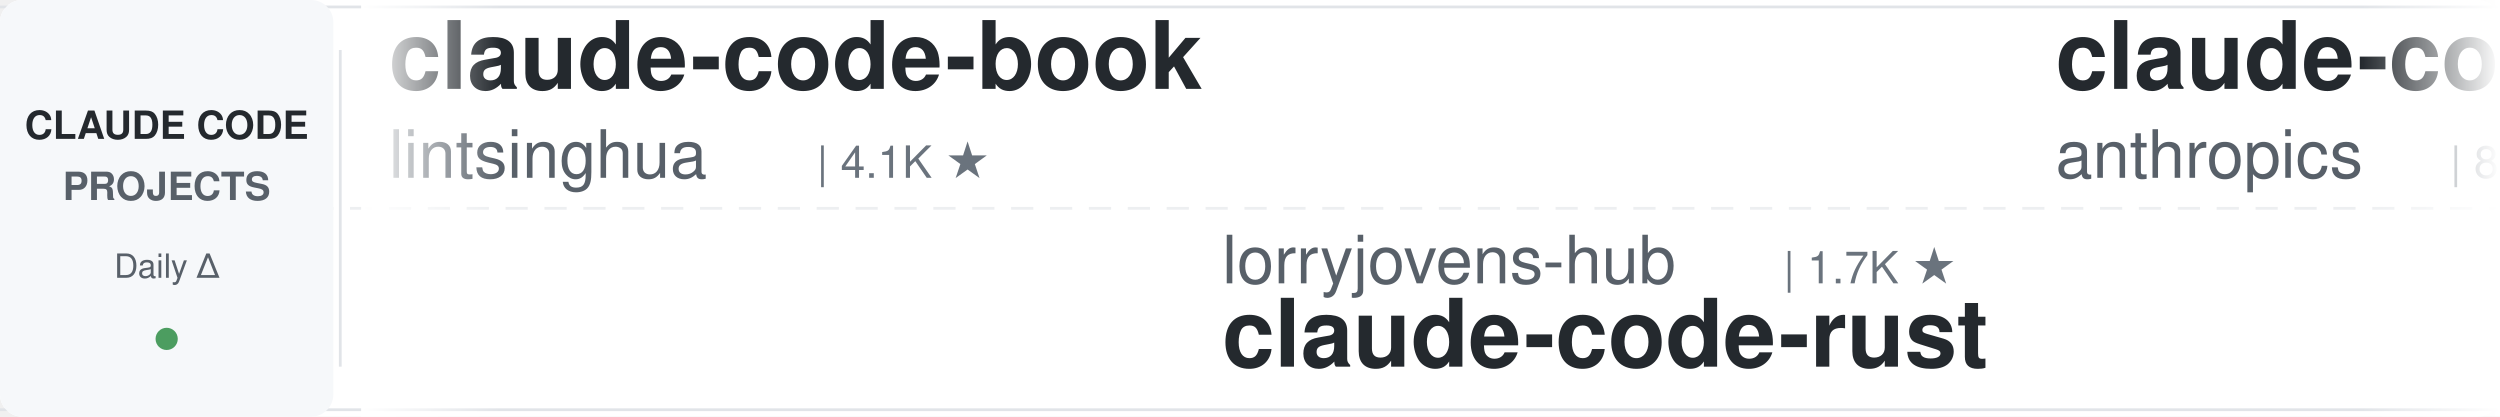
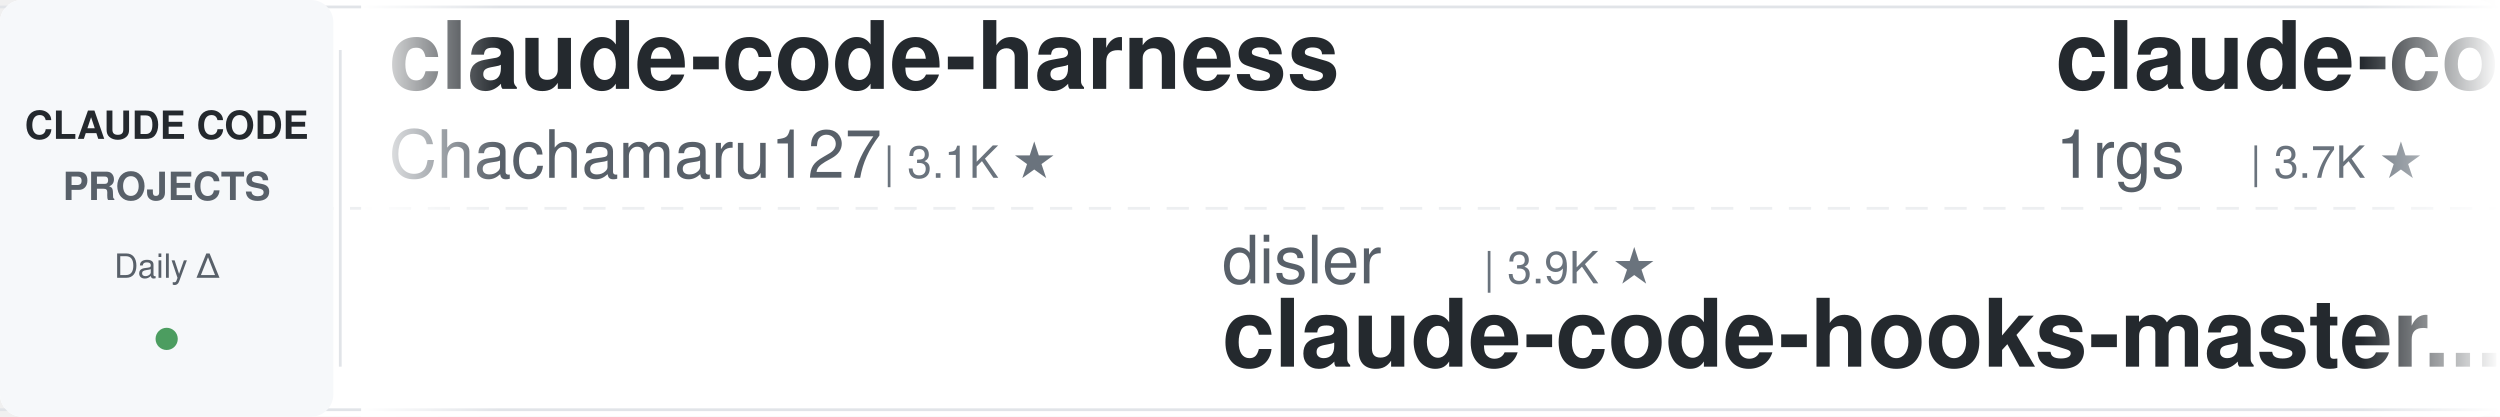
<svg xmlns="http://www.w3.org/2000/svg" width="900" height="150">
  <defs>
    <linearGradient id="leftFade" x1="0%" y1="0%" x2="100%" y2="0%">
      <stop offset="0%" style="stop-color:#ffffff;stop-opacity:1" />
      <stop offset="100%" style="stop-color:#ffffff;stop-opacity:0" />
    </linearGradient>
    <linearGradient id="rightFade" x1="0%" y1="0%" x2="100%" y2="0%">
      <stop offset="0%" style="stop-color:#ffffff;stop-opacity:0" />
      <stop offset="100%" style="stop-color:#ffffff;stop-opacity:1" />
    </linearGradient>
  </defs>
  <rect width="900" height="150" fill="#ffffff" rx="8" />
  <rect x="0" y="2" width="900" height="1" fill="#e1e4e8" />
  <rect x="0" y="147" width="900" height="1" fill="#e1e4e8" />
  <line x1="0" y1="75" x2="900" y2="75" stroke="#e1e4e8" stroke-width="1" stroke-dasharray="8 6" opacity="0.6" />
  <rect x="0" y="0" width="120" height="150" fill="#f6f8fa" rx="8" />
  <text x="60" y="50" font-family="-apple-system, BlinkMacSystemFont, 'Segoe UI', Helvetica, Arial, sans-serif" font-size="14" font-weight="600" fill="#24292e" text-anchor="middle">CLAUDE CODE</text>
  <text x="60" y="72" font-family="-apple-system, BlinkMacSystemFont, 'Segoe UI', Helvetica, Arial, sans-serif" font-size="14" font-weight="600" fill="#586069" text-anchor="middle">PROJECTS</text>
  <text x="60" y="100" font-family="-apple-system, BlinkMacSystemFont, 'Segoe UI', Helvetica, Arial, sans-serif" font-size="12" font-weight="500" fill="#586069" text-anchor="middle">Daily Δ</text>
  <circle cx="60" cy="122" r="4" fill="#22863a" opacity="0.8" />
  <rect x="122" y="18" width="1" height="114" fill="#e1e4e8" />
  <clipPath id="tickerClip">
    <rect x="130" y="0" width="770" height="150" />
  </clipPath>
  <g clip-path="url(#tickerClip)">
    <g id="tickerItems">
      <animateTransform attributeName="transform" attributeType="XML" type="translate" from="0 0" to="-3000 0" dur="54s" repeatCount="indefinite" />
      <g transform="translate(0, 0)">
-         <text x="140" y="32" font-family="-apple-system, BlinkMacSystemFont, 'Segoe UI', Helvetica, Arial, sans-serif" font-size="34" font-weight="600" fill="#24292e">claude-code-book</text>
-         <text x="140" y="64" font-family="-apple-system, BlinkMacSystemFont, 'Segoe UI', Helvetica, Arial, sans-serif" font-size="24" font-weight="400" fill="#586069">lintsinghua</text>
-         <text x="294" y="64" font-family="-apple-system, BlinkMacSystemFont, 'Segoe UI', Helvetica, Arial, sans-serif" font-size="16" font-weight="500" fill="#6a737d">| 4.1K ★</text>
+         <text x="140" y="32" font-family="-apple-system, BlinkMacSystemFont, 'Segoe UI', Helvetica, Arial, sans-serif" font-size="34" font-weight="600" fill="#24292e">claude-code-harness</text>
+         <text x="140" y="64" font-family="-apple-system, BlinkMacSystemFont, 'Segoe UI', Helvetica, Arial, sans-serif" font-size="24" font-weight="400" fill="#586069">Chachamaru127</text>
+         <text x="318" y="64" font-family="-apple-system, BlinkMacSystemFont, 'Segoe UI', Helvetica, Arial, sans-serif" font-size="16" font-weight="500" fill="#6a737d">| 3.1K ★</text>
      </g>
      <g transform="translate(300, 0)">
-         <text x="140" y="102" font-family="-apple-system, BlinkMacSystemFont, 'Segoe UI', Helvetica, Arial, sans-serif" font-size="24" font-weight="400" fill="#586069">lorryjovens-hub</text>
-         <text x="342" y="102" font-family="-apple-system, BlinkMacSystemFont, 'Segoe UI', Helvetica, Arial, sans-serif" font-size="16" font-weight="500" fill="#6a737d">| 1.7K ★</text>
-         <text x="140" y="132" font-family="-apple-system, BlinkMacSystemFont, 'Segoe UI', Helvetica, Arial, sans-serif" font-size="34" font-weight="600" fill="#24292e">claude-code-rust</text>
+         <text x="140" y="102" font-family="-apple-system, BlinkMacSystemFont, 'Segoe UI', Helvetica, Arial, sans-serif" font-size="24" font-weight="400" fill="#586069">disler</text>
+         <text x="234" y="102" font-family="-apple-system, BlinkMacSystemFont, 'Segoe UI', Helvetica, Arial, sans-serif" font-size="16" font-weight="500" fill="#6a737d">| 3.9K ★</text>
+         <text x="140" y="132" font-family="-apple-system, BlinkMacSystemFont, 'Segoe UI', Helvetica, Arial, sans-serif" font-size="34" font-weight="600" fill="#24292e">claude-code-hooks-master...</text>
      </g>
      <g transform="translate(600, 0)">
-         <text x="140" y="32" font-family="-apple-system, BlinkMacSystemFont, 'Segoe UI', Helvetica, Arial, sans-serif" font-size="34" font-weight="600" fill="#24292e">claude-code-action</text>
-         <text x="140" y="64" font-family="-apple-system, BlinkMacSystemFont, 'Segoe UI', Helvetica, Arial, sans-serif" font-size="24" font-weight="400" fill="#586069">anthropics</text>
-         <text x="282" y="64" font-family="-apple-system, BlinkMacSystemFont, 'Segoe UI', Helvetica, Arial, sans-serif" font-size="16" font-weight="500" fill="#6a737d">| 8.7K ★</text>
+         <text x="140" y="32" font-family="-apple-system, BlinkMacSystemFont, 'Segoe UI', Helvetica, Arial, sans-serif" font-size="34" font-weight="600" fill="#24292e">claude-code-proxy</text>
+         <text x="140" y="64" font-family="-apple-system, BlinkMacSystemFont, 'Segoe UI', Helvetica, Arial, sans-serif" font-size="24" font-weight="400" fill="#586069">1rgs</text>
+         <text x="210" y="64" font-family="-apple-system, BlinkMacSystemFont, 'Segoe UI', Helvetica, Arial, sans-serif" font-size="16" font-weight="500" fill="#6a737d">| 3.7K ★</text>
      </g>
      <g transform="translate(900, 0)">
-         <text x="140" y="102" font-family="-apple-system, BlinkMacSystemFont, 'Segoe UI', Helvetica, Arial, sans-serif" font-size="24" font-weight="400" fill="#586069">luongnv89</text>
-         <text x="270" y="102" font-family="-apple-system, BlinkMacSystemFont, 'Segoe UI', Helvetica, Arial, sans-serif" font-size="16" font-weight="500" fill="#6a737d">| 41.1K ★</text>
-         <text x="140" y="132" font-family="-apple-system, BlinkMacSystemFont, 'Segoe UI', Helvetica, Arial, sans-serif" font-size="34" font-weight="600" fill="#24292e">claude-howto</text>
+         <text x="140" y="102" font-family="-apple-system, BlinkMacSystemFont, 'Segoe UI', Helvetica, Arial, sans-serif" font-size="24" font-weight="400" fill="#586069">ding113</text>
+         <text x="246" y="102" font-family="-apple-system, BlinkMacSystemFont, 'Segoe UI', Helvetica, Arial, sans-serif" font-size="16" font-weight="500" fill="#6a737d">| 3.3K ★</text>
+         <text x="140" y="132" font-family="-apple-system, BlinkMacSystemFont, 'Segoe UI', Helvetica, Arial, sans-serif" font-size="34" font-weight="600" fill="#24292e">claude-code-hub</text>
      </g>
      <g transform="translate(1200, 0)">
-         <text x="140" y="32" font-family="-apple-system, BlinkMacSystemFont, 'Segoe UI', Helvetica, Arial, sans-serif" font-size="34" font-weight="600" fill="#24292e">claude-code-source</text>
-         <text x="140" y="64" font-family="-apple-system, BlinkMacSystemFont, 'Segoe UI', Helvetica, Arial, sans-serif" font-size="24" font-weight="400" fill="#586069">JrCx7scC</text>
-         <text x="258" y="64" font-family="-apple-system, BlinkMacSystemFont, 'Segoe UI', Helvetica, Arial, sans-serif" font-size="16" font-weight="500" fill="#6a737d">| 373 ★</text>
+         <text x="140" y="32" font-family="-apple-system, BlinkMacSystemFont, 'Segoe UI', Helvetica, Arial, sans-serif" font-size="34" font-weight="600" fill="#24292e">Claude-Code-Game-Studios</text>
+         <text x="140" y="64" font-family="-apple-system, BlinkMacSystemFont, 'Segoe UI', Helvetica, Arial, sans-serif" font-size="24" font-weight="400" fill="#586069">Donchitos</text>
+         <text x="270" y="64" font-family="-apple-system, BlinkMacSystemFont, 'Segoe UI', Helvetica, Arial, sans-serif" font-size="16" font-weight="500" fill="#6a737d">| 24.0K ★</text>
      </g>
      <g transform="translate(1500, 0)">
-         <text x="140" y="102" font-family="-apple-system, BlinkMacSystemFont, 'Segoe UI', Helvetica, Arial, sans-serif" font-size="24" font-weight="400" fill="#586069">disler</text>
-         <text x="234" y="102" font-family="-apple-system, BlinkMacSystemFont, 'Segoe UI', Helvetica, Arial, sans-serif" font-size="16" font-weight="500" fill="#6a737d">| 1.6K ★</text>
-         <text x="140" y="132" font-family="-apple-system, BlinkMacSystemFont, 'Segoe UI', Helvetica, Arial, sans-serif" font-size="34" font-weight="600" fill="#24292e">pi-vs-claude-code</text>
+         <text x="140" y="102" font-family="-apple-system, BlinkMacSystemFont, 'Segoe UI', Helvetica, Arial, sans-serif" font-size="24" font-weight="400" fill="#586069">shareAI-lab</text>
+         <text x="294" y="102" font-family="-apple-system, BlinkMacSystemFont, 'Segoe UI', Helvetica, Arial, sans-serif" font-size="16" font-weight="500" fill="#6a737d">| 74.5K ★</text>
+         <text x="140" y="132" font-family="-apple-system, BlinkMacSystemFont, 'Segoe UI', Helvetica, Arial, sans-serif" font-size="34" font-weight="600" fill="#24292e">learn-claude-code</text>
      </g>
      <g transform="translate(1800, 0)">
-         <text x="140" y="32" font-family="-apple-system, BlinkMacSystemFont, 'Segoe UI', Helvetica, Arial, sans-serif" font-size="34" font-weight="600" fill="#24292e">claude-code-hub</text>
-         <text x="140" y="64" font-family="-apple-system, BlinkMacSystemFont, 'Segoe UI', Helvetica, Arial, sans-serif" font-size="24" font-weight="400" fill="#586069">ding113</text>
-         <text x="246" y="64" font-family="-apple-system, BlinkMacSystemFont, 'Segoe UI', Helvetica, Arial, sans-serif" font-size="16" font-weight="500" fill="#6a737d">| 3.3K ★</text>
+         <text x="140" y="32" font-family="-apple-system, BlinkMacSystemFont, 'Segoe UI', Helvetica, Arial, sans-serif" font-size="34" font-weight="600" fill="#24292e">claude-code-best-practic...</text>
+         <text x="140" y="64" font-family="-apple-system, BlinkMacSystemFont, 'Segoe UI', Helvetica, Arial, sans-serif" font-size="24" font-weight="400" fill="#586069">shanraisshan</text>
+         <text x="306" y="64" font-family="-apple-system, BlinkMacSystemFont, 'Segoe UI', Helvetica, Arial, sans-serif" font-size="16" font-weight="500" fill="#6a737d">| 64.6K ★</text>
      </g>
      <g transform="translate(2100, 0)">
-         <text x="140" y="102" font-family="-apple-system, BlinkMacSystemFont, 'Segoe UI', Helvetica, Arial, sans-serif" font-size="24" font-weight="400" fill="#586069">oboard</text>
-         <text x="234" y="102" font-family="-apple-system, BlinkMacSystemFont, 'Segoe UI', Helvetica, Arial, sans-serif" font-size="16" font-weight="500" fill="#6a737d">| 3.3K ★</text>
-         <text x="140" y="132" font-family="-apple-system, BlinkMacSystemFont, 'Segoe UI', Helvetica, Arial, sans-serif" font-size="34" font-weight="600" fill="#24292e">claude-code-rev</text>
+         <text x="140" y="102" font-family="-apple-system, BlinkMacSystemFont, 'Segoe UI', Helvetica, Arial, sans-serif" font-size="24" font-weight="400" fill="#586069">Maciek-roboblog</text>
+         <text x="342" y="102" font-family="-apple-system, BlinkMacSystemFont, 'Segoe UI', Helvetica, Arial, sans-serif" font-size="16" font-weight="500" fill="#6a737d">| 8.6K ★</text>
+         <text x="140" y="132" font-family="-apple-system, BlinkMacSystemFont, 'Segoe UI', Helvetica, Arial, sans-serif" font-size="34" font-weight="600" fill="#24292e">Claude-Code-Usage-Monito...</text>
      </g>
      <g transform="translate(2400, 0)">
-         <text x="140" y="32" font-family="-apple-system, BlinkMacSystemFont, 'Segoe UI', Helvetica, Arial, sans-serif" font-size="34" font-weight="600" fill="#24292e">everything-claude-code-z...</text>
-         <text x="140" y="64" font-family="-apple-system, BlinkMacSystemFont, 'Segoe UI', Helvetica, Arial, sans-serif" font-size="24" font-weight="400" fill="#586069">xu-xiang</text>
-         <text x="258" y="64" font-family="-apple-system, BlinkMacSystemFont, 'Segoe UI', Helvetica, Arial, sans-serif" font-size="16" font-weight="500" fill="#6a737d">| 1.9K ★</text>
+         <text x="140" y="32" font-family="-apple-system, BlinkMacSystemFont, 'Segoe UI', Helvetica, Arial, sans-serif" font-size="34" font-weight="600" fill="#24292e">claude-code-settings</text>
+         <text x="140" y="64" font-family="-apple-system, BlinkMacSystemFont, 'Segoe UI', Helvetica, Arial, sans-serif" font-size="24" font-weight="400" fill="#586069">feiskyer</text>
+         <text x="258" y="64" font-family="-apple-system, BlinkMacSystemFont, 'Segoe UI', Helvetica, Arial, sans-serif" font-size="16" font-weight="500" fill="#6a737d">| 1.6K ★</text>
      </g>
      <g transform="translate(2700, 0)">
-         <text x="140" y="102" font-family="-apple-system, BlinkMacSystemFont, 'Segoe UI', Helvetica, Arial, sans-serif" font-size="24" font-weight="400" fill="#586069">davila7</text>
-         <text x="246" y="102" font-family="-apple-system, BlinkMacSystemFont, 'Segoe UI', Helvetica, Arial, sans-serif" font-size="16" font-weight="500" fill="#6a737d">| 30.3K ★</text>
-         <text x="140" y="132" font-family="-apple-system, BlinkMacSystemFont, 'Segoe UI', Helvetica, Arial, sans-serif" font-size="34" font-weight="600" fill="#24292e">claude-code-templates</text>
+         <text x="140" y="102" font-family="-apple-system, BlinkMacSystemFont, 'Segoe UI', Helvetica, Arial, sans-serif" font-size="24" font-weight="400" fill="#586069">liuup</text>
+         <text x="222" y="102" font-family="-apple-system, BlinkMacSystemFont, 'Segoe UI', Helvetica, Arial, sans-serif" font-size="16" font-weight="500" fill="#6a737d">| 3.8K ★</text>
+         <text x="140" y="132" font-family="-apple-system, BlinkMacSystemFont, 'Segoe UI', Helvetica, Arial, sans-serif" font-size="34" font-weight="600" fill="#24292e">claude-code-analysis</text>
      </g>
      <g transform="translate(3000, 0)">
-         <text x="140" y="32" font-family="-apple-system, BlinkMacSystemFont, 'Segoe UI', Helvetica, Arial, sans-serif" font-size="34" font-weight="600" fill="#24292e">claude-code-book</text>
-         <text x="140" y="64" font-family="-apple-system, BlinkMacSystemFont, 'Segoe UI', Helvetica, Arial, sans-serif" font-size="24" font-weight="400" fill="#586069">lintsinghua</text>
-         <text x="294" y="64" font-family="-apple-system, BlinkMacSystemFont, 'Segoe UI', Helvetica, Arial, sans-serif" font-size="16" font-weight="500" fill="#6a737d">| 4.1K ★</text>
+         <text x="140" y="32" font-family="-apple-system, BlinkMacSystemFont, 'Segoe UI', Helvetica, Arial, sans-serif" font-size="34" font-weight="600" fill="#24292e">claude-code-harness</text>
+         <text x="140" y="64" font-family="-apple-system, BlinkMacSystemFont, 'Segoe UI', Helvetica, Arial, sans-serif" font-size="24" font-weight="400" fill="#586069">Chachamaru127</text>
+         <text x="318" y="64" font-family="-apple-system, BlinkMacSystemFont, 'Segoe UI', Helvetica, Arial, sans-serif" font-size="16" font-weight="500" fill="#6a737d">| 3.1K ★</text>
      </g>
      <g transform="translate(3300, 0)">
-         <text x="140" y="102" font-family="-apple-system, BlinkMacSystemFont, 'Segoe UI', Helvetica, Arial, sans-serif" font-size="24" font-weight="400" fill="#586069">lorryjovens-hub</text>
-         <text x="342" y="102" font-family="-apple-system, BlinkMacSystemFont, 'Segoe UI', Helvetica, Arial, sans-serif" font-size="16" font-weight="500" fill="#6a737d">| 1.7K ★</text>
-         <text x="140" y="132" font-family="-apple-system, BlinkMacSystemFont, 'Segoe UI', Helvetica, Arial, sans-serif" font-size="34" font-weight="600" fill="#24292e">claude-code-rust</text>
+         <text x="140" y="102" font-family="-apple-system, BlinkMacSystemFont, 'Segoe UI', Helvetica, Arial, sans-serif" font-size="24" font-weight="400" fill="#586069">disler</text>
+         <text x="234" y="102" font-family="-apple-system, BlinkMacSystemFont, 'Segoe UI', Helvetica, Arial, sans-serif" font-size="16" font-weight="500" fill="#6a737d">| 3.9K ★</text>
+         <text x="140" y="132" font-family="-apple-system, BlinkMacSystemFont, 'Segoe UI', Helvetica, Arial, sans-serif" font-size="34" font-weight="600" fill="#24292e">claude-code-hooks-master...</text>
      </g>
      <g transform="translate(3600, 0)">
-         <text x="140" y="32" font-family="-apple-system, BlinkMacSystemFont, 'Segoe UI', Helvetica, Arial, sans-serif" font-size="34" font-weight="600" fill="#24292e">claude-code-action</text>
-         <text x="140" y="64" font-family="-apple-system, BlinkMacSystemFont, 'Segoe UI', Helvetica, Arial, sans-serif" font-size="24" font-weight="400" fill="#586069">anthropics</text>
-         <text x="282" y="64" font-family="-apple-system, BlinkMacSystemFont, 'Segoe UI', Helvetica, Arial, sans-serif" font-size="16" font-weight="500" fill="#6a737d">| 8.7K ★</text>
+         <text x="140" y="32" font-family="-apple-system, BlinkMacSystemFont, 'Segoe UI', Helvetica, Arial, sans-serif" font-size="34" font-weight="600" fill="#24292e">claude-code-proxy</text>
+         <text x="140" y="64" font-family="-apple-system, BlinkMacSystemFont, 'Segoe UI', Helvetica, Arial, sans-serif" font-size="24" font-weight="400" fill="#586069">1rgs</text>
+         <text x="210" y="64" font-family="-apple-system, BlinkMacSystemFont, 'Segoe UI', Helvetica, Arial, sans-serif" font-size="16" font-weight="500" fill="#6a737d">| 3.7K ★</text>
      </g>
      <g transform="translate(3900, 0)">
-         <text x="140" y="102" font-family="-apple-system, BlinkMacSystemFont, 'Segoe UI', Helvetica, Arial, sans-serif" font-size="24" font-weight="400" fill="#586069">luongnv89</text>
-         <text x="270" y="102" font-family="-apple-system, BlinkMacSystemFont, 'Segoe UI', Helvetica, Arial, sans-serif" font-size="16" font-weight="500" fill="#6a737d">| 41.1K ★</text>
-         <text x="140" y="132" font-family="-apple-system, BlinkMacSystemFont, 'Segoe UI', Helvetica, Arial, sans-serif" font-size="34" font-weight="600" fill="#24292e">claude-howto</text>
+         <text x="140" y="102" font-family="-apple-system, BlinkMacSystemFont, 'Segoe UI', Helvetica, Arial, sans-serif" font-size="24" font-weight="400" fill="#586069">ding113</text>
+         <text x="246" y="102" font-family="-apple-system, BlinkMacSystemFont, 'Segoe UI', Helvetica, Arial, sans-serif" font-size="16" font-weight="500" fill="#6a737d">| 3.3K ★</text>
+         <text x="140" y="132" font-family="-apple-system, BlinkMacSystemFont, 'Segoe UI', Helvetica, Arial, sans-serif" font-size="34" font-weight="600" fill="#24292e">claude-code-hub</text>
      </g>
    </g>
  </g>
  <rect x="130" y="0" width="50" height="150" fill="url(#leftFade)" />
  <rect x="850" y="0" width="50" height="150" fill="url(#rightFade)" />
</svg>
